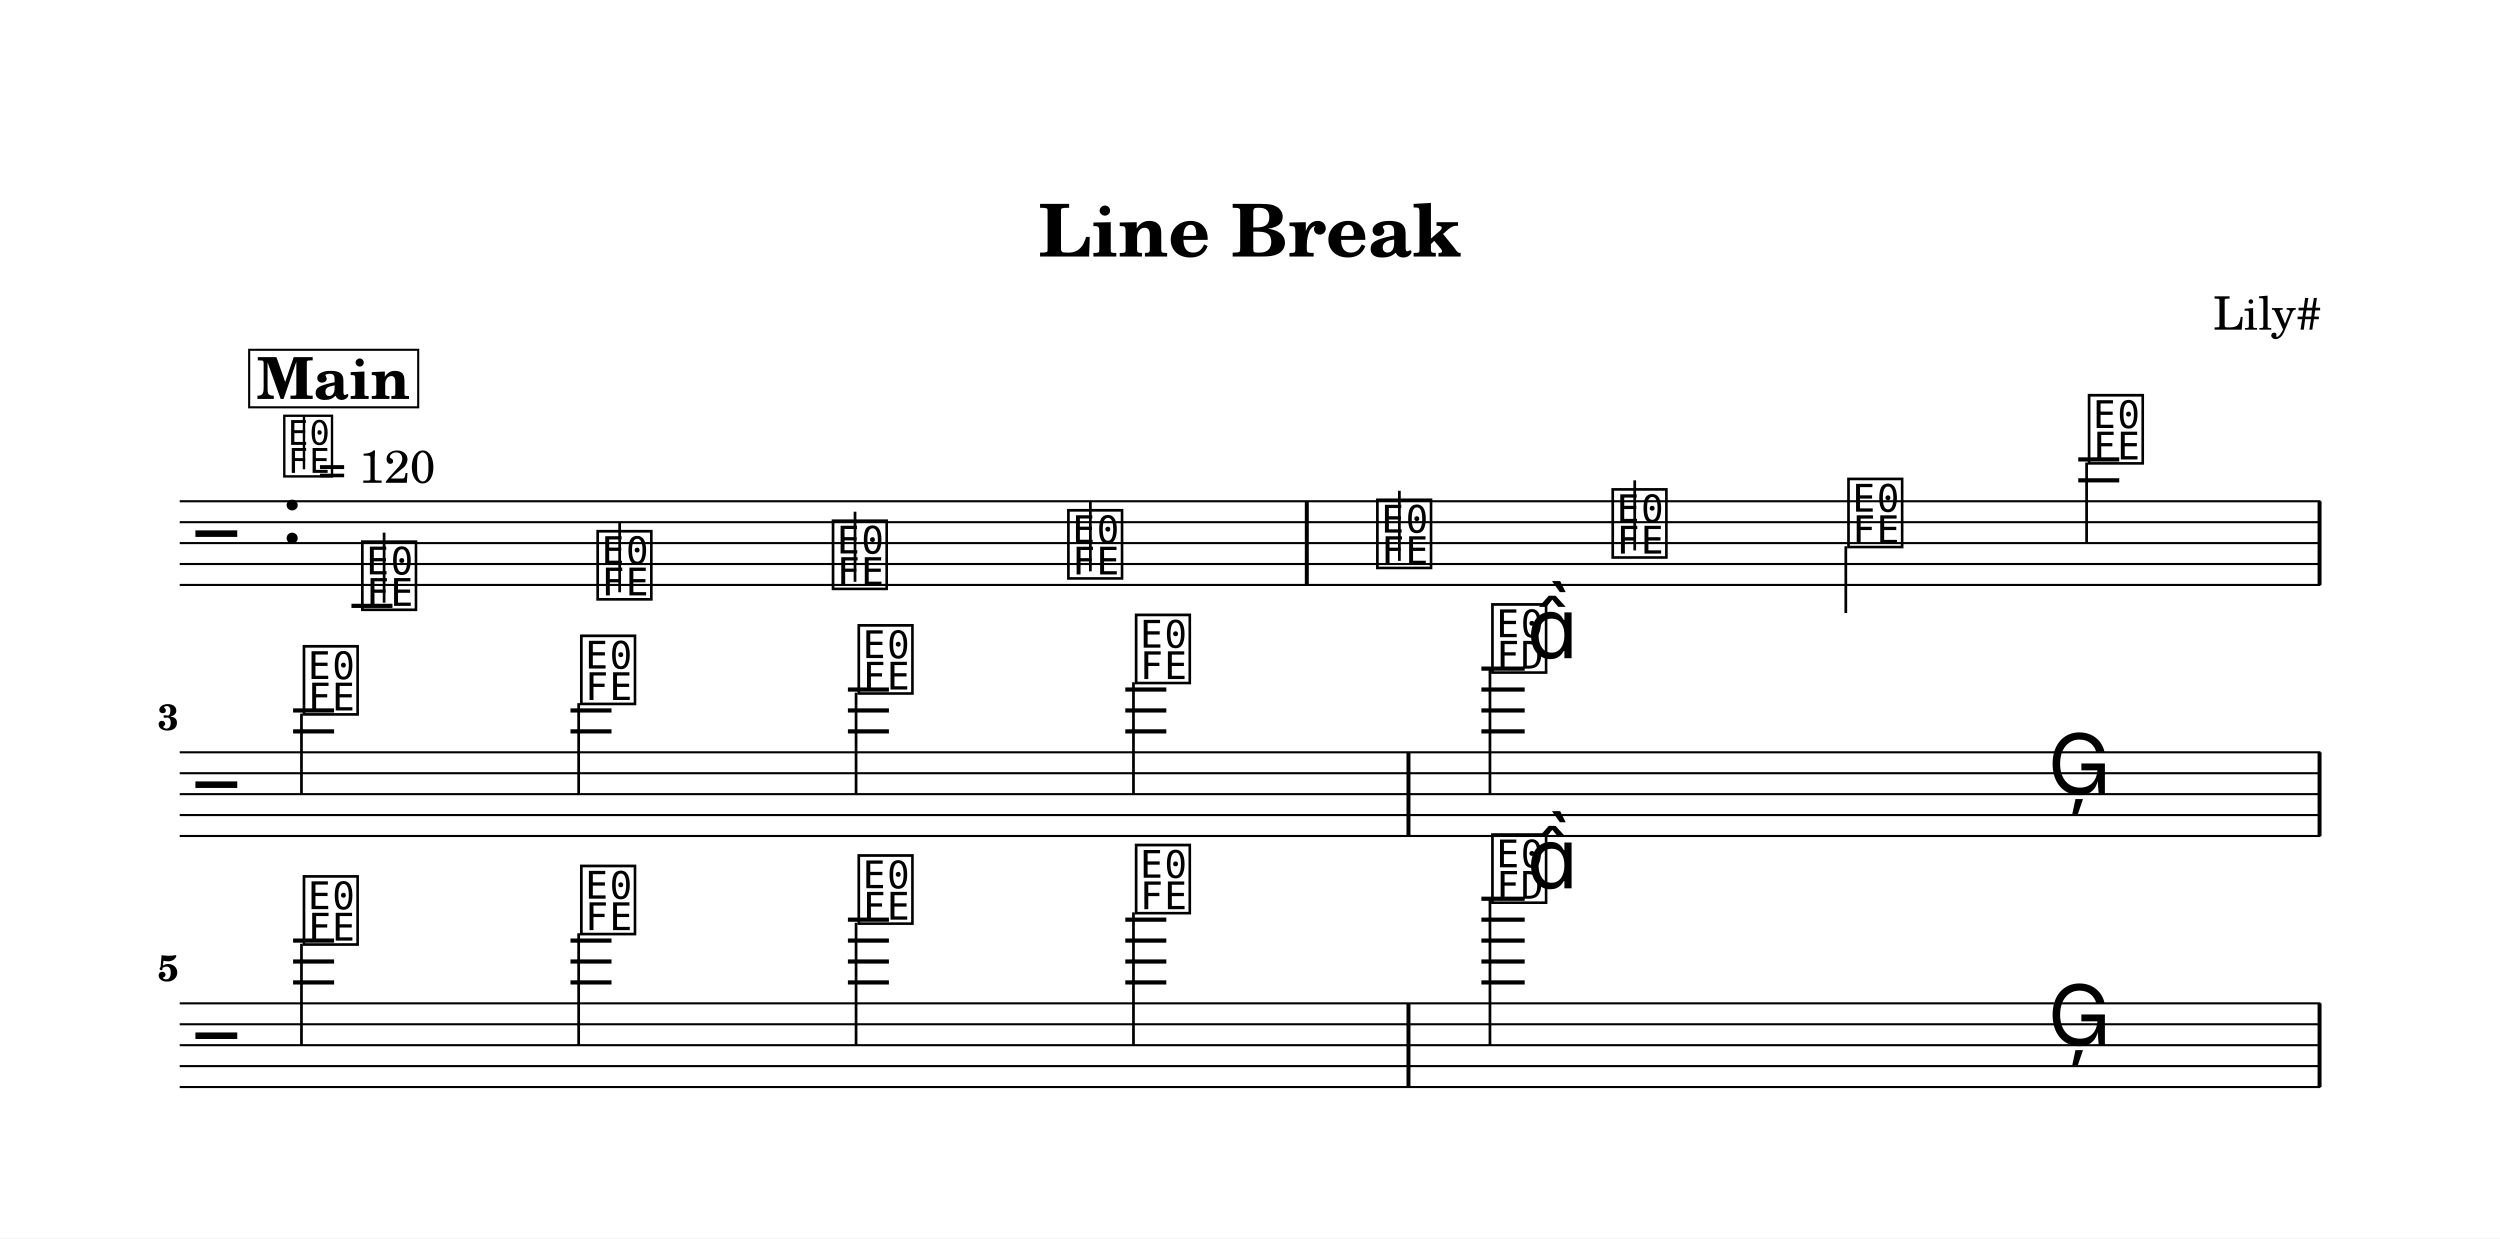
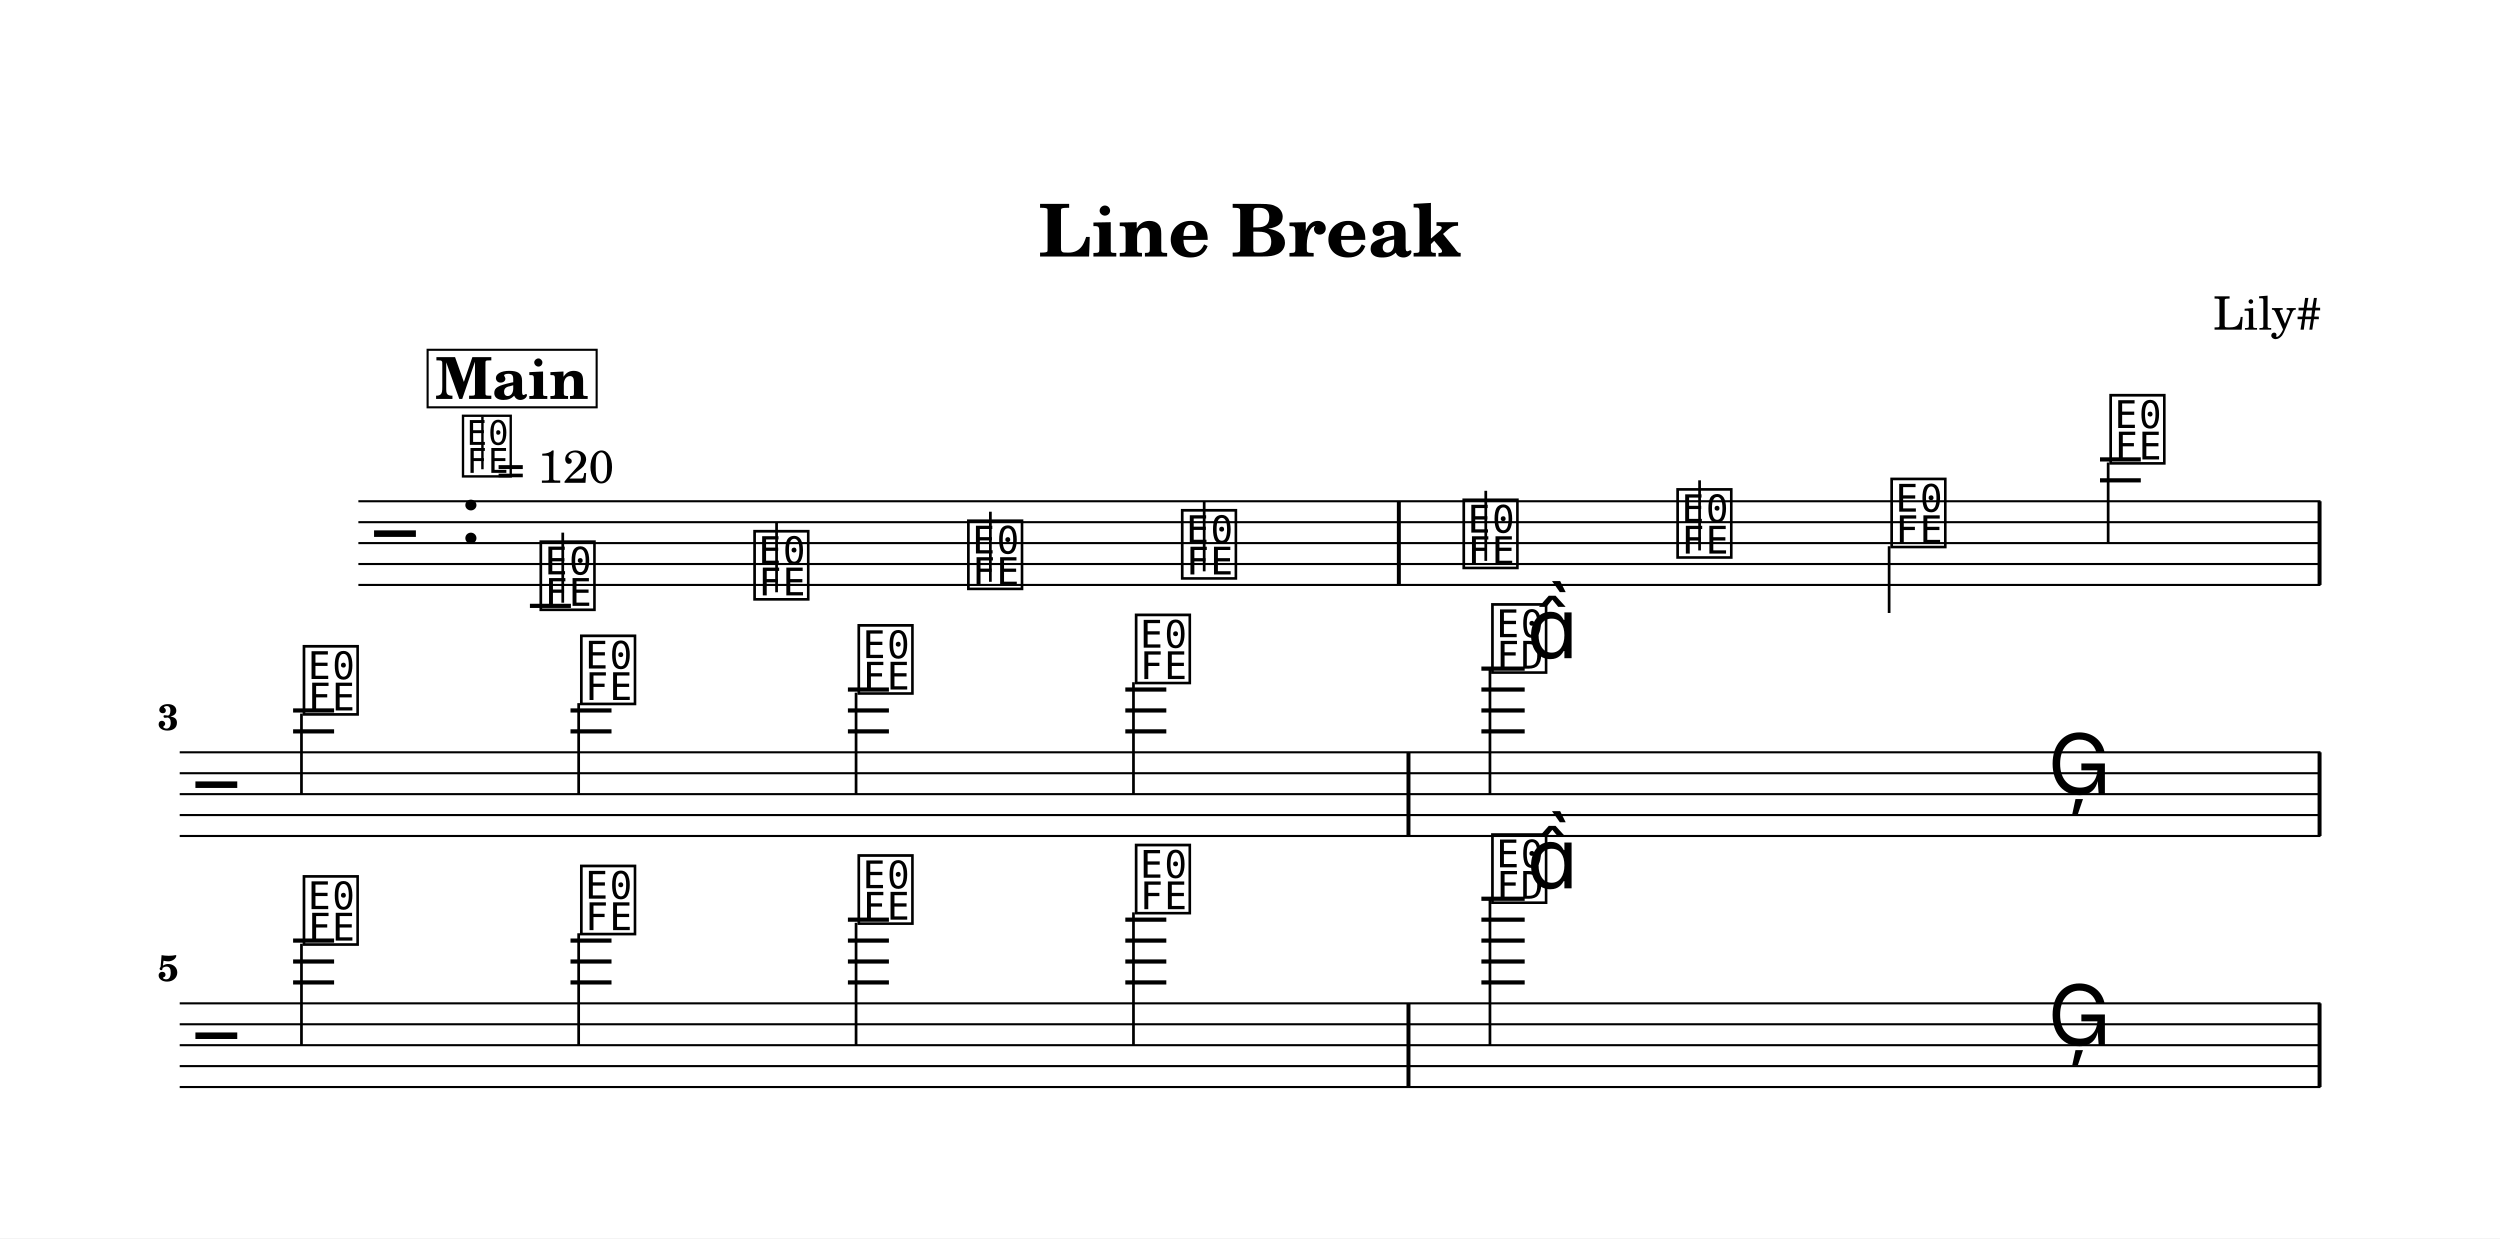
<svg xmlns="http://www.w3.org/2000/svg" width="1195.0" height="591.9" viewBox="0 0 119.50 59.19" font-family="TeX Gyre Schola, serif">
  <style>
  @font-face { font-family: 'Emmentaler'; src: local('Emmentaler'); }
  .music { font-family: 'Emmentaler', serif; }
</style>
  <rect x="0" y="0" width="119.50" height="59.19" fill="#FFFFFF" />
  <text x="59.75" y="12.26" font-size="3.49" font-weight="bold" text-anchor="middle" data-pos="77">Line Break</text>
  <text x="110.97" y="15.76" font-size="2.20" text-anchor="end" data-pos="99">Lily#</text>
  <g transform="translate(8.54,0.00) scale(1,1)">
-     <line x1="0.05" y1="23.96" x2="102.38" y2="23.96" stroke="#000000" stroke-width="0.100" />
-     <line x1="0.05" y1="24.96" x2="102.38" y2="24.96" stroke="#000000" stroke-width="0.100" />
-     <line x1="0.05" y1="25.96" x2="102.38" y2="25.96" stroke="#000000" stroke-width="0.100" />
-     <line x1="0.05" y1="26.96" x2="102.38" y2="26.96" stroke="#000000" stroke-width="0.100" />
-     <line x1="0.05" y1="27.96" x2="102.38" y2="27.96" stroke="#000000" stroke-width="0.100" />
-     <text class="music" x="0.80" y="26.96" font-size="4.00"></text>
-     <text class="music" x="4.88" y="25.96" font-size="4.00" data-pos="123"></text>
-     <line x1="8.26" y1="28.96" x2="10.22" y2="28.96" stroke="#000000" stroke-width="0.200" />
-     <line x1="90.80" y1="22.96" x2="92.76" y2="22.96" stroke="#000000" stroke-width="0.200" />
-     <line x1="90.80" y1="21.96" x2="92.76" y2="21.96" stroke="#000000" stroke-width="0.200" />
-     <text class="music" x="8.59" y="28.96" font-size="4.00" data-pos="183"></text>
-     <line x1="9.82" y1="28.81" x2="9.82" y2="25.46" stroke="#000000" stroke-width="0.130" />
-     <text class="music" x="19.84" y="28.46" font-size="4.00" data-pos="186"></text>
-     <line x1="21.08" y1="28.31" x2="21.08" y2="24.96" stroke="#000000" stroke-width="0.130" />
-     <text class="music" x="31.09" y="27.96" font-size="4.00" data-pos="188"></text>
-     <line x1="32.33" y1="27.81" x2="32.33" y2="24.46" stroke="#000000" stroke-width="0.130" />
-     <text class="music" x="42.34" y="27.46" font-size="4.00" data-pos="190"></text>
-     <line x1="43.58" y1="27.31" x2="43.58" y2="23.96" stroke="#000000" stroke-width="0.130" />
-     <text class="music" x="57.11" y="26.96" font-size="4.00" data-pos="194"></text>
-     <line x1="58.35" y1="26.81" x2="58.35" y2="23.46" stroke="#000000" stroke-width="0.130" />
-     <text class="music" x="68.36" y="26.46" font-size="4.00" data-pos="197"></text>
-     <line x1="69.60" y1="26.31" x2="69.60" y2="22.96" stroke="#000000" stroke-width="0.130" />
-     <text class="music" x="79.63" y="25.96" font-size="4.00" data-pos="199"></text>
-     <line x1="79.69" y1="26.11" x2="79.69" y2="29.30" stroke="#000000" stroke-width="0.130" />
-     <text class="music" x="91.13" y="21.96" font-size="4.00" data-pos="201"></text>
-     <line x1="91.20" y1="22.11" x2="91.20" y2="25.96" stroke="#000000" stroke-width="0.130" />
-     <rect x="53.83" y="23.96" width="0.19" height="4.00" data-pos="192" />
+     <line x1="8.59" y1="23.96" x2="102.38" y2="23.96" stroke="#000000" stroke-width="0.100" />
+     <line x1="8.59" y1="24.96" x2="102.38" y2="24.96" stroke="#000000" stroke-width="0.100" />
+     <line x1="8.59" y1="25.96" x2="102.38" y2="25.96" stroke="#000000" stroke-width="0.100" />
+     <line x1="8.59" y1="26.96" x2="102.38" y2="26.96" stroke="#000000" stroke-width="0.100" />
+     <line x1="8.59" y1="27.96" x2="102.38" y2="27.96" stroke="#000000" stroke-width="0.100" />
+     <text class="music" x="9.34" y="26.96" font-size="4.00"></text>
+     <text class="music" x="13.42" y="25.96" font-size="4.00" data-pos="123"></text>
+     <line x1="16.79" y1="28.96" x2="18.75" y2="28.96" stroke="#000000" stroke-width="0.200" />
+     <line x1="91.84" y1="22.96" x2="93.79" y2="22.96" stroke="#000000" stroke-width="0.200" />
+     <line x1="91.84" y1="21.96" x2="93.79" y2="21.96" stroke="#000000" stroke-width="0.200" />
+     <text class="music" x="17.12" y="28.96" font-size="4.00" data-pos="183"></text>
+     <line x1="18.36" y1="28.81" x2="18.36" y2="25.46" stroke="#000000" stroke-width="0.130" />
+     <text class="music" x="27.34" y="28.46" font-size="4.00" data-pos="186"></text>
+     <line x1="28.58" y1="28.31" x2="28.58" y2="24.96" stroke="#000000" stroke-width="0.130" />
+     <text class="music" x="37.56" y="27.96" font-size="4.00" data-pos="188"></text>
+     <line x1="38.80" y1="27.81" x2="38.80" y2="24.46" stroke="#000000" stroke-width="0.130" />
+     <text class="music" x="47.78" y="27.46" font-size="4.00" data-pos="190"></text>
+     <line x1="49.02" y1="27.31" x2="49.02" y2="23.96" stroke="#000000" stroke-width="0.130" />
+     <text class="music" x="61.24" y="26.96" font-size="4.00" data-pos="194"></text>
+     <line x1="62.48" y1="26.81" x2="62.48" y2="23.46" stroke="#000000" stroke-width="0.130" />
+     <text class="music" x="71.46" y="26.46" font-size="4.00" data-pos="197"></text>
+     <line x1="72.70" y1="26.31" x2="72.70" y2="22.96" stroke="#000000" stroke-width="0.130" />
+     <text class="music" x="81.69" y="25.96" font-size="4.00" data-pos="199"></text>
+     <line x1="81.76" y1="26.11" x2="81.76" y2="29.30" stroke="#000000" stroke-width="0.130" />
+     <text class="music" x="92.16" y="21.96" font-size="4.00" data-pos="201"></text>
+     <line x1="92.23" y1="22.11" x2="92.23" y2="25.96" stroke="#000000" stroke-width="0.130" />
+     <rect x="58.23" y="23.96" width="0.19" height="4.00" data-pos="192" />
    <rect x="102.24" y="23.96" width="0.19" height="4.00" data-pos="204" />
    <line x1="0.05" y1="35.96" x2="102.38" y2="35.96" stroke="#000000" stroke-width="0.100" />
    <line x1="0.05" y1="36.96" x2="102.38" y2="36.96" stroke="#000000" stroke-width="0.100" />
    <line x1="0.05" y1="37.96" x2="102.38" y2="37.96" stroke="#000000" stroke-width="0.100" />
    <line x1="0.05" y1="38.96" x2="102.38" y2="38.96" stroke="#000000" stroke-width="0.100" />
    <line x1="0.05" y1="39.96" x2="102.38" y2="39.96" stroke="#000000" stroke-width="0.100" />
    <text class="music" x="0.80" y="38.96" font-size="4.00"></text>
    <line x1="5.47" y1="34.96" x2="7.43" y2="34.96" stroke="#000000" stroke-width="0.200" />
    <line x1="5.47" y1="33.96" x2="7.43" y2="33.96" stroke="#000000" stroke-width="0.200" />
    <line x1="18.73" y1="34.96" x2="20.69" y2="34.96" stroke="#000000" stroke-width="0.200" />
    <line x1="18.73" y1="33.96" x2="20.69" y2="33.96" stroke="#000000" stroke-width="0.200" />
    <line x1="31.99" y1="34.96" x2="33.95" y2="34.96" stroke="#000000" stroke-width="0.200" />
    <line x1="31.99" y1="33.96" x2="33.95" y2="33.96" stroke="#000000" stroke-width="0.200" />
    <line x1="31.99" y1="32.96" x2="33.95" y2="32.96" stroke="#000000" stroke-width="0.200" />
    <line x1="45.25" y1="34.96" x2="47.21" y2="34.96" stroke="#000000" stroke-width="0.200" />
    <line x1="45.25" y1="33.96" x2="47.21" y2="33.96" stroke="#000000" stroke-width="0.200" />
    <line x1="45.25" y1="32.96" x2="47.21" y2="32.96" stroke="#000000" stroke-width="0.200" />
    <line x1="62.27" y1="34.96" x2="64.34" y2="34.96" stroke="#000000" stroke-width="0.200" />
    <line x1="62.27" y1="33.96" x2="64.34" y2="33.96" stroke="#000000" stroke-width="0.200" />
    <line x1="62.27" y1="32.96" x2="64.34" y2="32.96" stroke="#000000" stroke-width="0.200" />
    <line x1="62.27" y1="31.96" x2="64.34" y2="31.96" stroke="#000000" stroke-width="0.200" />
    <text class="music" x="5.80" y="33.96" font-size="4.00" data-pos="220"></text>
    <line x1="5.87" y1="34.11" x2="5.87" y2="37.96" stroke="#000000" stroke-width="0.130" />
    <text class="music" x="19.06" y="33.46" font-size="4.00" data-pos="223"></text>
    <line x1="19.12" y1="33.61" x2="19.12" y2="37.96" stroke="#000000" stroke-width="0.130" />
    <text class="music" x="32.32" y="32.96" font-size="4.00" data-pos="225"></text>
    <line x1="32.38" y1="33.11" x2="32.38" y2="37.96" stroke="#000000" stroke-width="0.130" />
    <text class="music" x="45.58" y="32.46" font-size="4.00" data-pos="227"></text>
    <line x1="45.64" y1="32.61" x2="45.64" y2="37.96" stroke="#000000" stroke-width="0.130" />
    <text class="music" x="62.61" y="31.96" font-size="4.00" data-pos="231"></text>
    <line x1="62.68" y1="31.96" x2="62.68" y2="37.96" stroke="#000000" stroke-width="0.130" />
    <text class="music" x="64.44" y="31.46" font-size="4.00"></text>
    <text class="music" x="89.34" y="37.96" font-size="4.00" data-pos="235"></text>
    <rect x="58.69" y="35.96" width="0.19" height="4.00" data-pos="229" />
    <rect x="102.24" y="35.96" width="0.19" height="4.00" data-pos="238" />
    <line x1="0.05" y1="47.96" x2="102.38" y2="47.96" stroke="#000000" stroke-width="0.100" />
    <line x1="0.05" y1="48.96" x2="102.38" y2="48.96" stroke="#000000" stroke-width="0.100" />
    <line x1="0.05" y1="49.96" x2="102.38" y2="49.96" stroke="#000000" stroke-width="0.100" />
    <line x1="0.05" y1="50.96" x2="102.38" y2="50.96" stroke="#000000" stroke-width="0.100" />
    <line x1="0.05" y1="51.96" x2="102.38" y2="51.96" stroke="#000000" stroke-width="0.100" />
    <text class="music" x="0.80" y="50.96" font-size="4.00"></text>
    <line x1="5.47" y1="46.96" x2="7.43" y2="46.96" stroke="#000000" stroke-width="0.200" />
    <line x1="5.47" y1="45.96" x2="7.43" y2="45.96" stroke="#000000" stroke-width="0.200" />
    <line x1="5.47" y1="44.96" x2="7.43" y2="44.96" stroke="#000000" stroke-width="0.200" />
    <line x1="18.73" y1="46.96" x2="20.69" y2="46.96" stroke="#000000" stroke-width="0.200" />
    <line x1="18.73" y1="45.96" x2="20.69" y2="45.96" stroke="#000000" stroke-width="0.200" />
    <line x1="18.73" y1="44.96" x2="20.69" y2="44.96" stroke="#000000" stroke-width="0.200" />
    <line x1="31.99" y1="46.96" x2="33.95" y2="46.96" stroke="#000000" stroke-width="0.200" />
    <line x1="31.99" y1="45.96" x2="33.95" y2="45.96" stroke="#000000" stroke-width="0.200" />
    <line x1="31.99" y1="44.96" x2="33.95" y2="44.96" stroke="#000000" stroke-width="0.200" />
    <line x1="31.99" y1="43.96" x2="33.95" y2="43.96" stroke="#000000" stroke-width="0.200" />
    <line x1="45.25" y1="46.96" x2="47.21" y2="46.96" stroke="#000000" stroke-width="0.200" />
    <line x1="45.25" y1="45.96" x2="47.21" y2="45.96" stroke="#000000" stroke-width="0.200" />
    <line x1="45.25" y1="44.96" x2="47.21" y2="44.96" stroke="#000000" stroke-width="0.200" />
    <line x1="45.25" y1="43.96" x2="47.21" y2="43.96" stroke="#000000" stroke-width="0.200" />
    <line x1="62.27" y1="46.96" x2="64.34" y2="46.96" stroke="#000000" stroke-width="0.200" />
    <line x1="62.27" y1="45.96" x2="64.34" y2="45.96" stroke="#000000" stroke-width="0.200" />
    <line x1="62.27" y1="44.96" x2="64.34" y2="44.96" stroke="#000000" stroke-width="0.200" />
    <line x1="62.27" y1="43.96" x2="64.34" y2="43.96" stroke="#000000" stroke-width="0.200" />
    <line x1="62.27" y1="42.96" x2="64.34" y2="42.96" stroke="#000000" stroke-width="0.200" />
    <text class="music" x="5.80" y="44.96" font-size="4.00" data-pos="254"></text>
    <line x1="5.87" y1="45.11" x2="5.87" y2="49.96" stroke="#000000" stroke-width="0.130" />
    <text class="music" x="19.06" y="44.46" font-size="4.00" data-pos="257"></text>
    <line x1="19.12" y1="44.61" x2="19.12" y2="49.96" stroke="#000000" stroke-width="0.130" />
    <text class="music" x="32.32" y="43.96" font-size="4.00" data-pos="259"></text>
    <line x1="32.38" y1="44.11" x2="32.38" y2="49.96" stroke="#000000" stroke-width="0.130" />
    <text class="music" x="45.58" y="43.46" font-size="4.00" data-pos="261"></text>
    <line x1="45.64" y1="43.61" x2="45.64" y2="49.96" stroke="#000000" stroke-width="0.130" />
    <text class="music" x="62.61" y="42.96" font-size="4.00" data-pos="265"></text>
    <line x1="62.68" y1="42.96" x2="62.68" y2="49.96" stroke="#000000" stroke-width="0.130" />
    <text class="music" x="64.44" y="42.46" font-size="4.00"></text>
    <text class="music" x="89.34" y="49.96" font-size="4.00" data-pos="269"></text>
    <rect x="58.69" y="47.96" width="0.19" height="4.00" data-pos="263" />
    <rect x="102.24" y="47.96" width="0.19" height="4.00" data-pos="272" />
    <text x="0.00" y="34.89" font-size="1.75" font-weight="bold" text-anchor="end">3</text>
    <text x="0.00" y="46.89" font-size="1.75" font-weight="bold" text-anchor="end">5</text>
-     <text class="music" x="4.88" y="22.60" font-size="3.56" data-pos="114"></text>
-     <line x1="5.99" y1="22.43" x2="5.99" y2="19.92" stroke="#000000" stroke-width="0.116" data-pos="114" />
-     <text x="6.66" y="23.08" font-size="2.20" data-pos="114">= 120</text>
-     <rect x="3.37" y="16.72" width="8.08" height="2.75" fill="#FFFFFF" stroke="#000000" stroke-width="0.100" data-pos="153" />
-     <text x="7.40" y="19.07" font-size="2.77" font-weight="bold" text-anchor="middle" data-pos="153">Main</text>
+     <text class="music" x="13.42" y="22.60" font-size="3.56" data-pos="114"></text>
+     <line x1="14.52" y1="22.43" x2="14.52" y2="19.92" stroke="#000000" stroke-width="0.116" data-pos="114" />
+     <text x="15.20" y="23.08" font-size="2.20" data-pos="114">= 120</text>
+     <rect x="11.90" y="16.72" width="8.08" height="2.75" fill="#FFFFFF" stroke="#000000" stroke-width="0.100" data-pos="153" />
+     <text x="15.94" y="19.07" font-size="2.77" font-weight="bold" text-anchor="middle" data-pos="153">Main</text>
  </g>
</svg>
